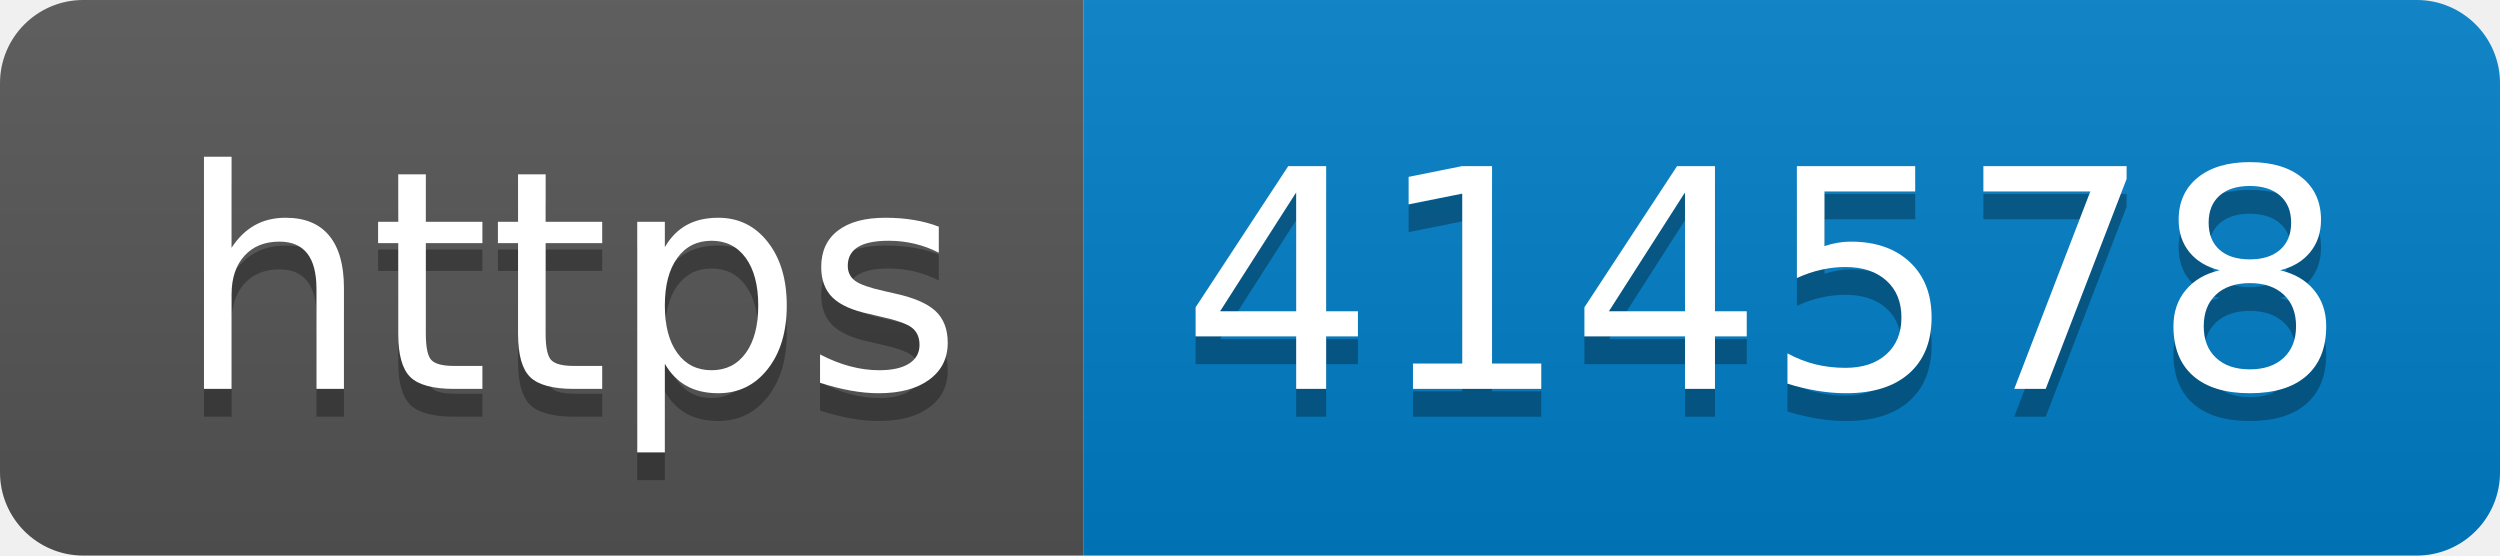
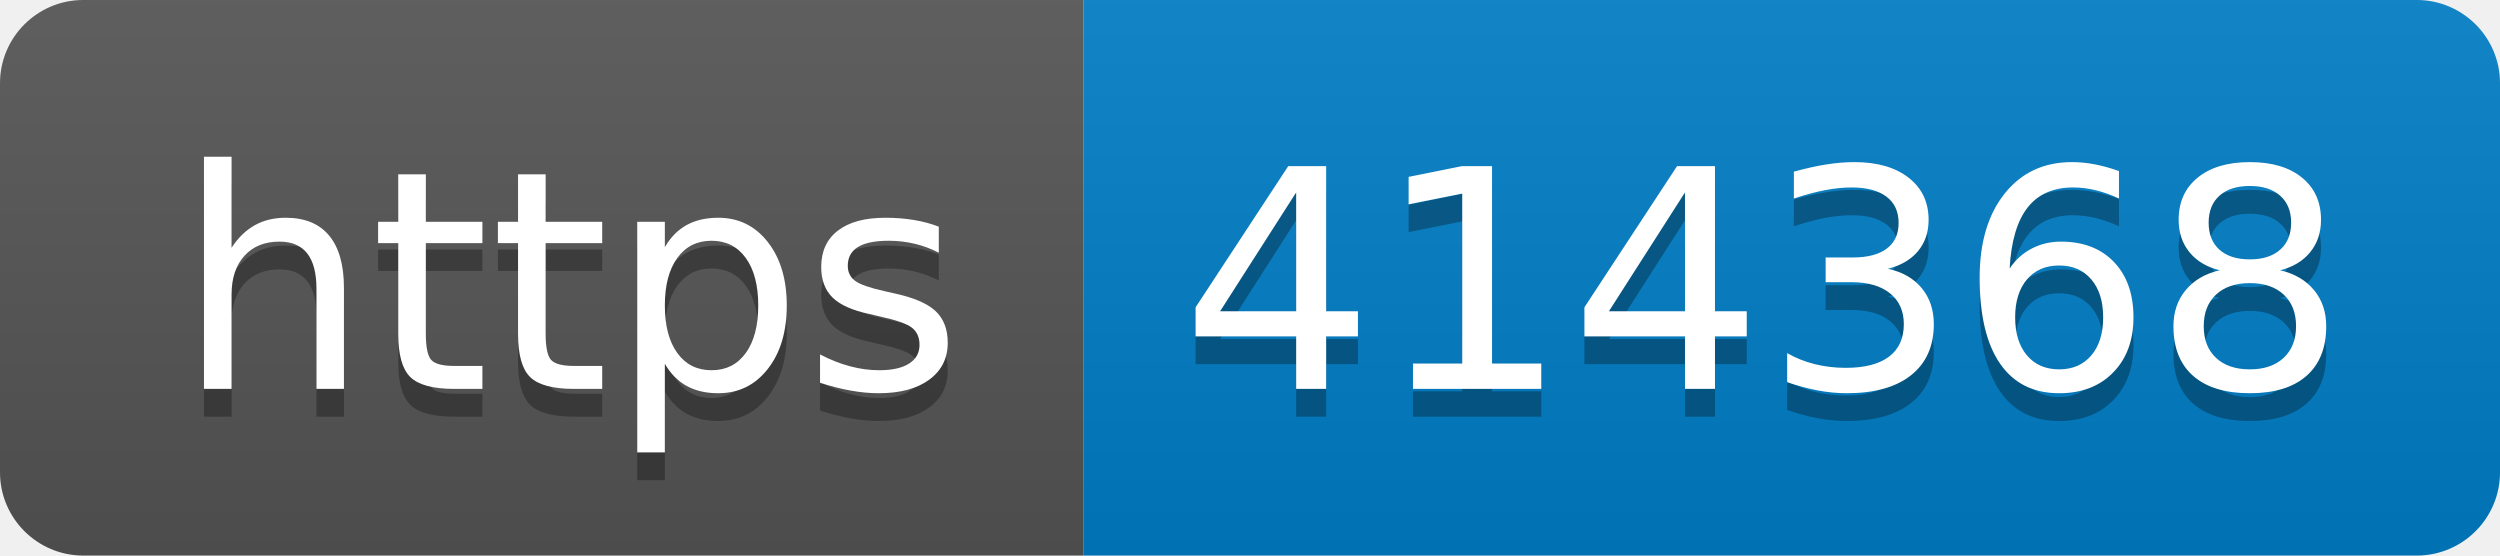
- <svg xmlns="http://www.w3.org/2000/svg" width="90" height="20" role="img" aria-label="https: 414578">
+ <svg xmlns="http://www.w3.org/2000/svg" width="90" height="20" role="img" aria-label="https: 414368">
  <linearGradient id="s" x2="0" y2="100%">
    <stop offset="0" stop-color="#bbb" stop-opacity=".1" />
    <stop offset="1" stop-opacity=".1" />
  </linearGradient>
  <clipPath id="r">
    <rect width="90" height="20" rx="3" fill="#fff" />
  </clipPath>
  <g clip-path="url(#r)">
    <rect width="39" height="20" fill="#555" />
    <rect x="39" width="51" height="20" fill="#007ec6" />
    <rect width="90" height="20" fill="url(#s)" />
  </g>
  <g fill="#fff" text-anchor="middle" font-family="Verdana,Geneva,DejaVu Sans,sans-serif" text-rendering="geometricPrecision" font-size="110">
    <text aria-hidden="true" x="205" y="150" fill="#010101" fill-opacity=".3" transform="scale(.1)" textLength="290">https</text>
    <text x="205" y="140" transform="scale(.1)" fill="#fff" textLength="290">https</text>
-     <text aria-hidden="true" x="635" y="150" fill="#010101" fill-opacity=".3" transform="scale(.1)" textLength="410">414578</text>
-     <text x="635" y="140" transform="scale(.1)" fill="#fff" textLength="410">414578</text>
+     <text aria-hidden="true" x="635" y="150" fill="#010101" fill-opacity=".3" transform="scale(.1)" textLength="410">414368</text>
+     <text x="635" y="140" transform="scale(.1)" fill="#fff" textLength="410">414368</text>
  </g>
</svg>
